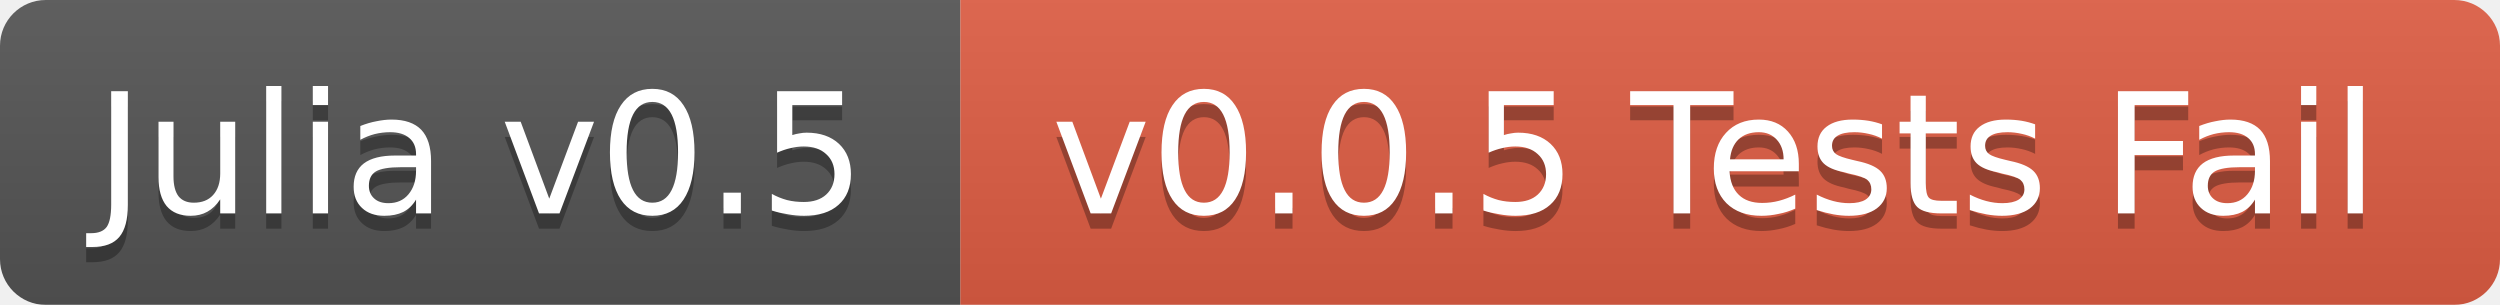
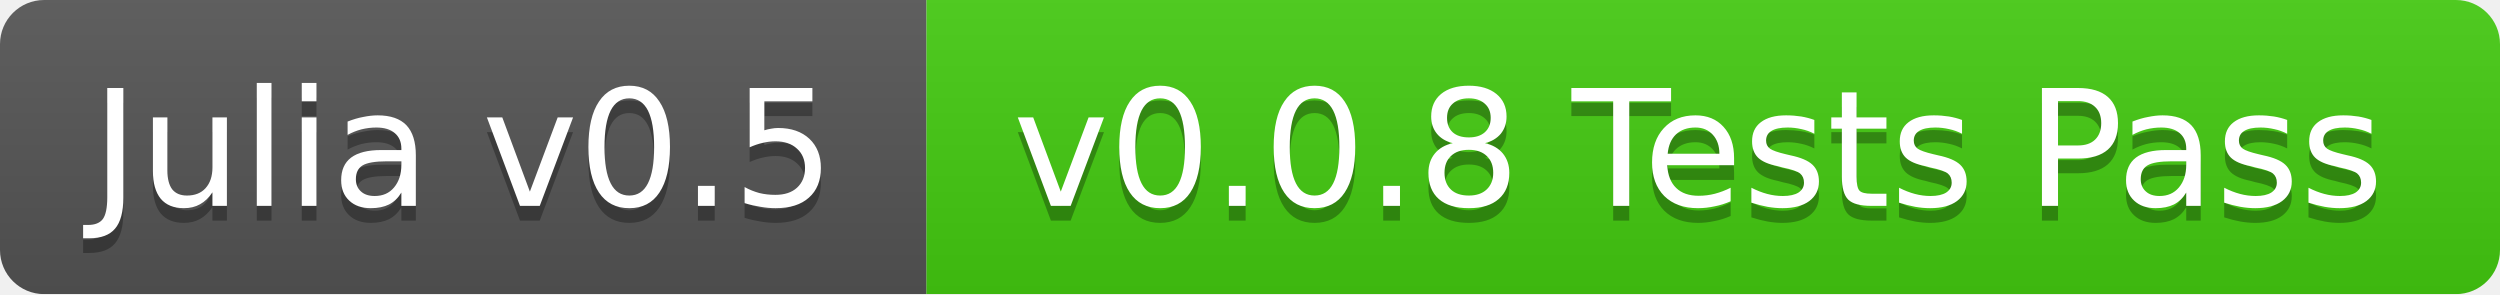
- <svg xmlns="http://www.w3.org/2000/svg" width="164" height="20">
+ <svg xmlns="http://www.w3.org/2000/svg" width="170" height="20">
  <linearGradient id="b" x2="0" y2="100%">
    <stop offset="0" stop-color="#bbb" stop-opacity=".1" />
    <stop offset="1" stop-opacity=".1" />
  </linearGradient>
  <mask id="a">
-     <rect width="164" height="20" rx="3" fill="#fff" />
+     <rect width="170" height="20" rx="3" fill="#fff" />
  </mask>
  <g mask="url(#a)">
    <path fill="#555" d="M0 0h63v20H0z" />
-     <path fill="#e05d44" d="M63 0h101v20H63z" />
-     <path fill="url(#b)" d="M0 0h164v20H0z" />
+     <path fill="#4c1" d="M63 0h107v20H63z" />
+     <path fill="url(#b)" d="M0 0h170v20H0z" />
  </g>
  <g fill="#fff" text-anchor="middle" font-family="DejaVu Sans,Verdana,Geneva,sans-serif" font-size="11">
    <text x="31.5" y="15" fill="#010101" fill-opacity=".3">Julia v0.5</text>
    <text x="31.5" y="14">Julia v0.5</text>
-     <text x="112.5" y="15" fill="#010101" fill-opacity=".3">v0.0.5 Tests Fail</text>
-     <text x="112.5" y="14">v0.0.5 Tests Fail</text>
+     <text x="115.5" y="15" fill="#010101" fill-opacity=".3">v0.0.8 Tests Pass</text>
+     <text x="115.5" y="14">v0.0.8 Tests Pass</text>
  </g>
</svg>
